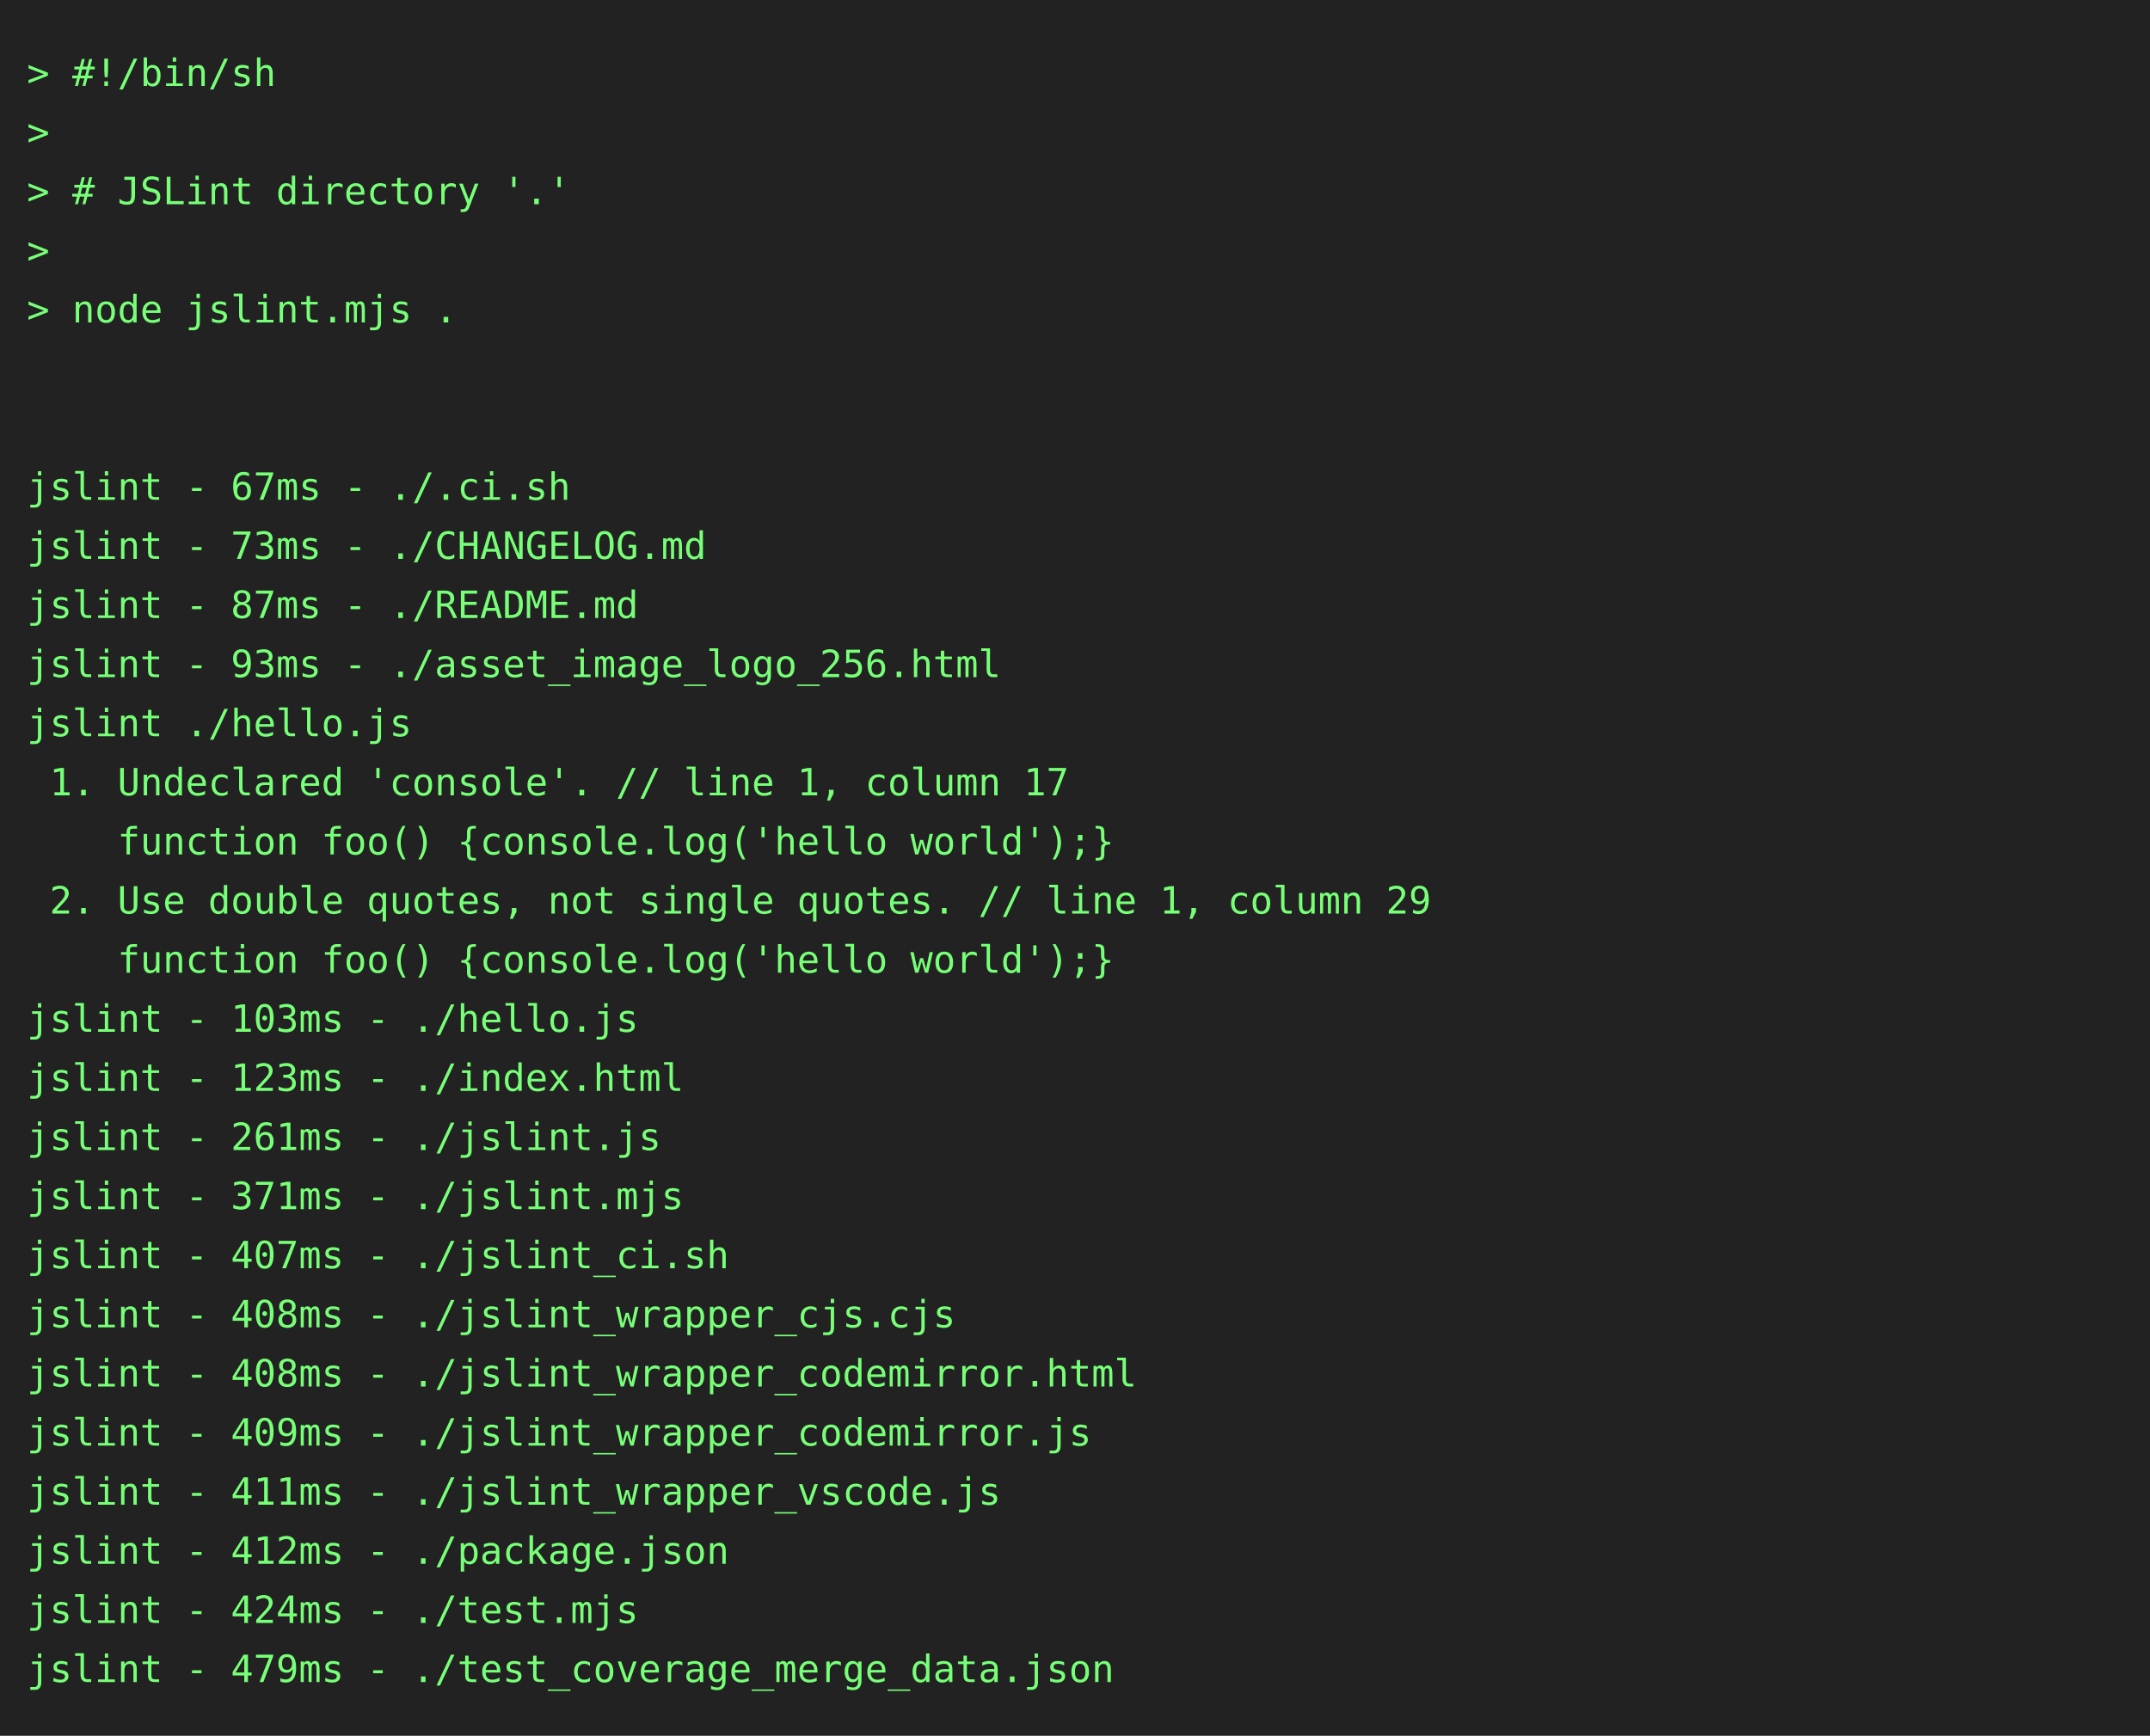
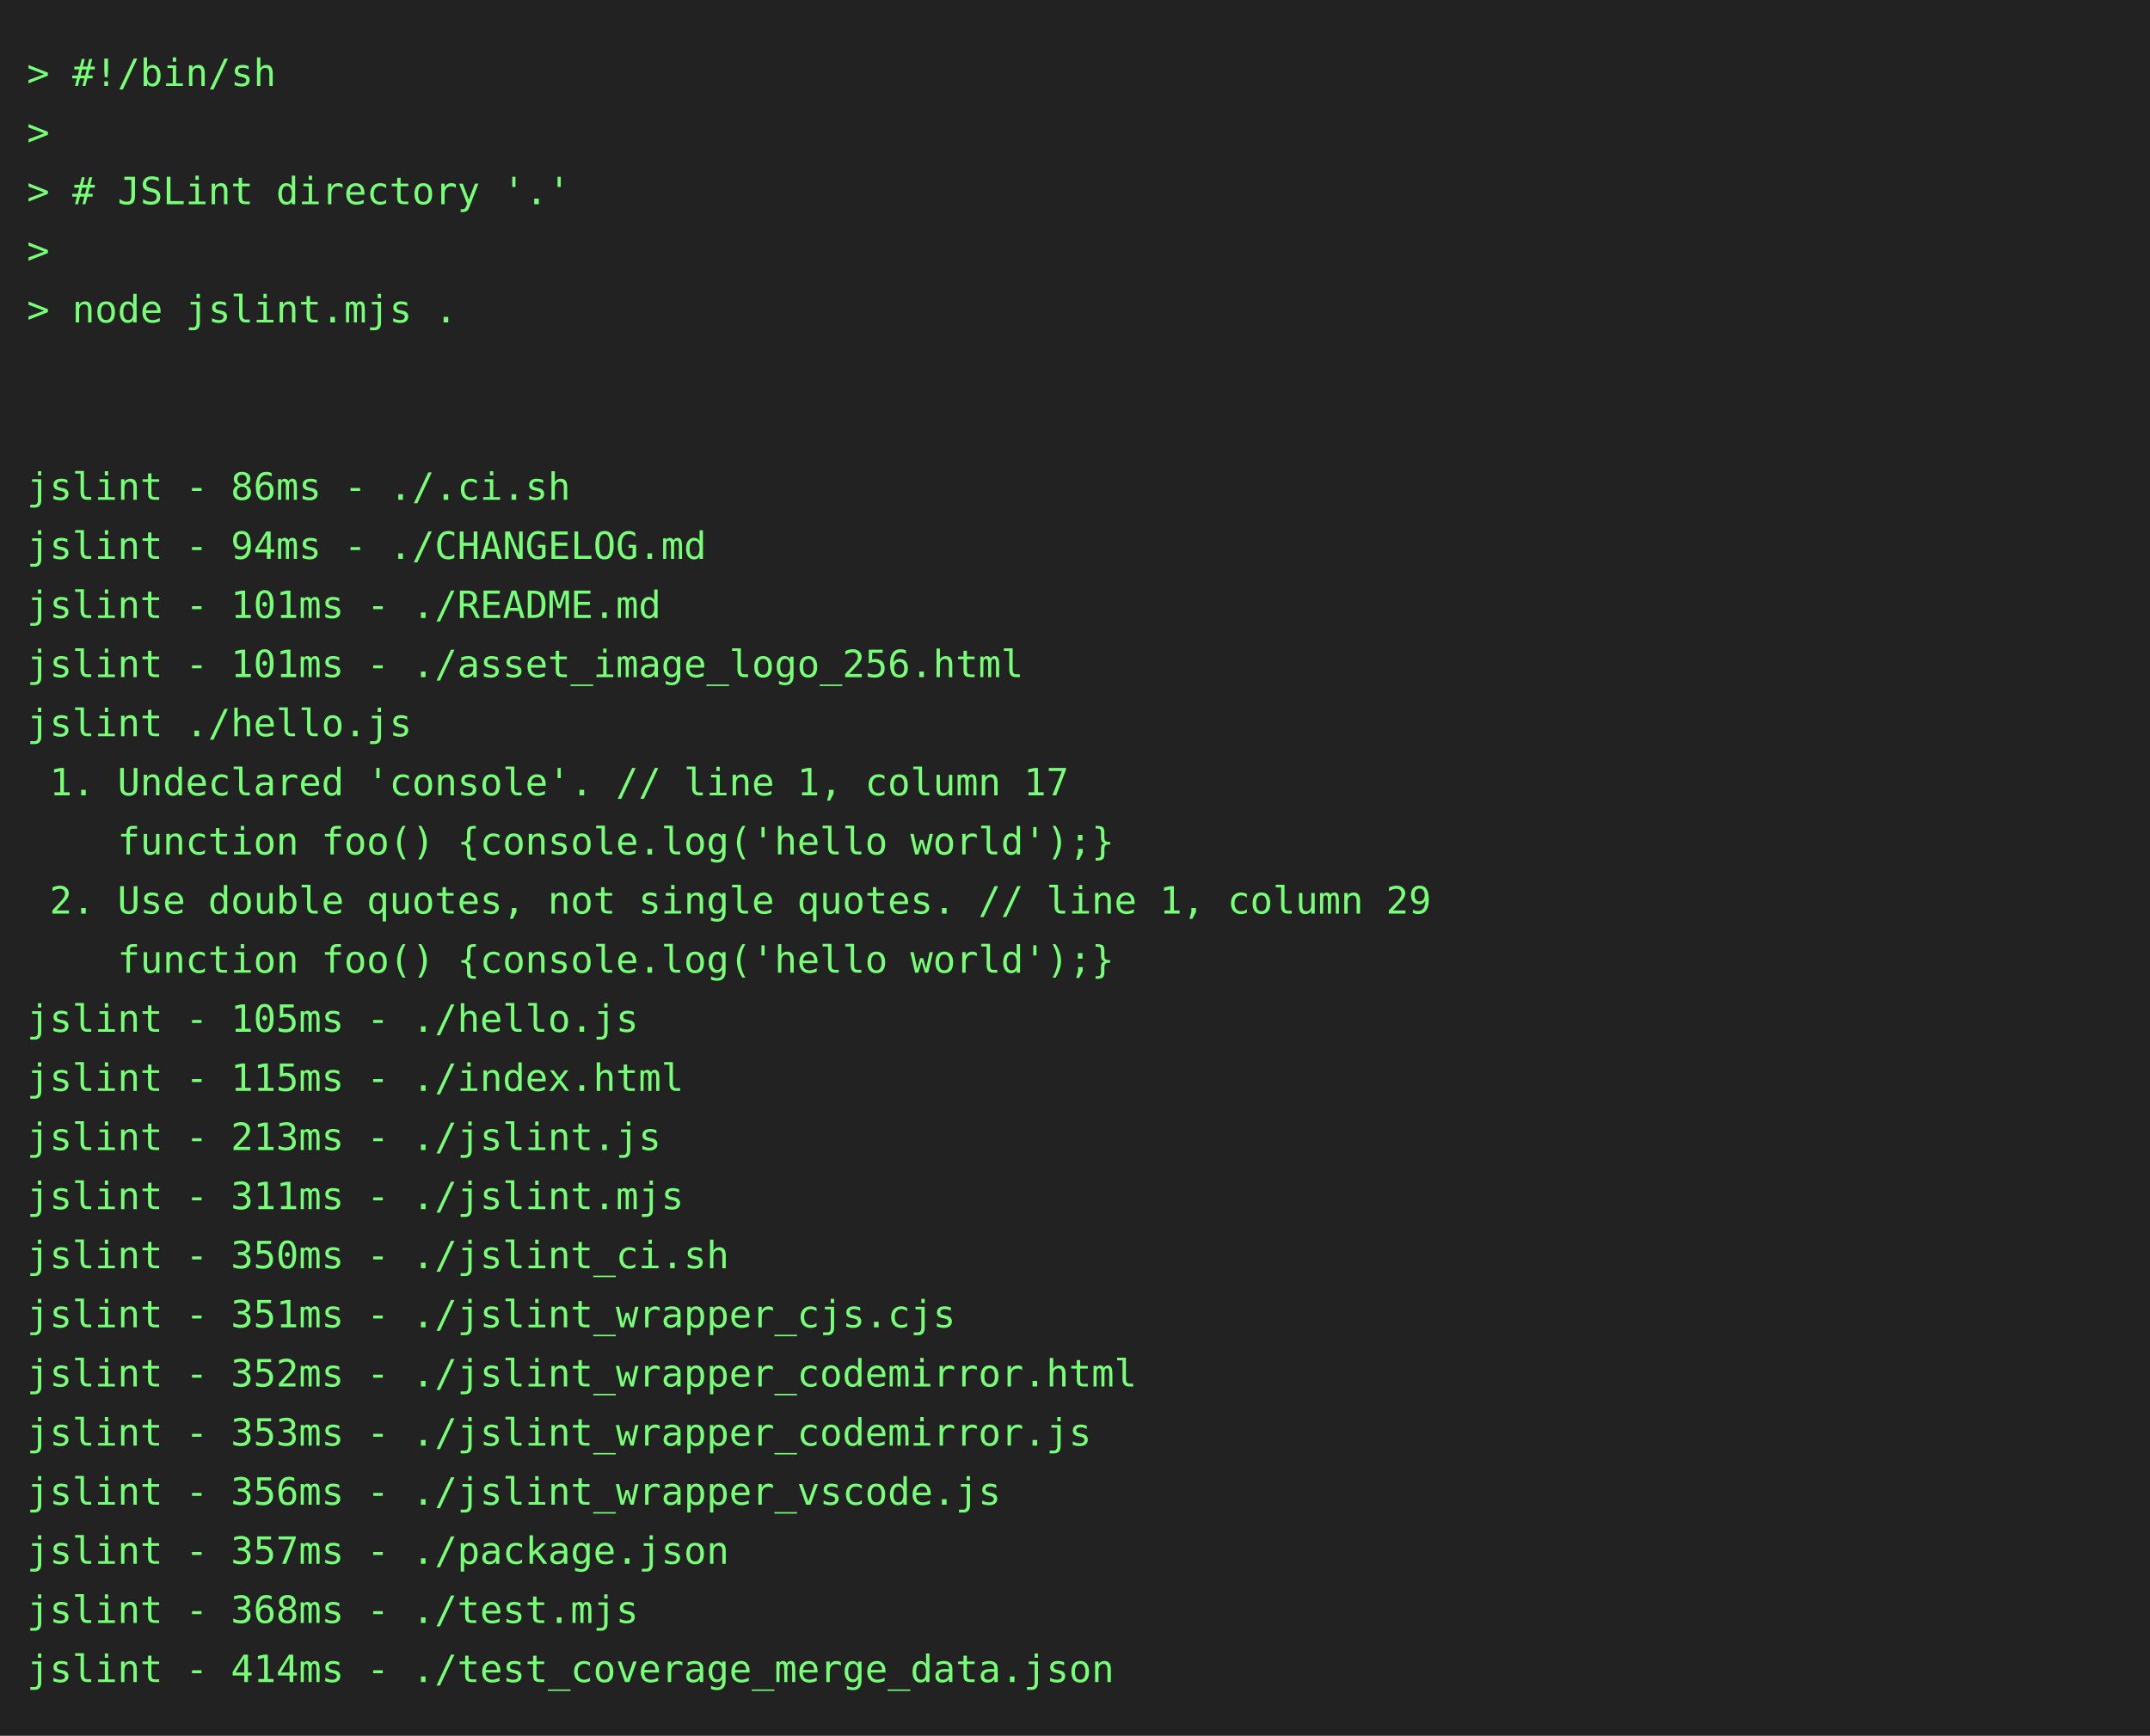
<svg xmlns="http://www.w3.org/2000/svg" height="646" width="800">
  <rect height="646" fill="#222" width="800" />
  <text fill="#7f7" font-family="consolas, menlo, monospace" font-size="14" xml:space="preserve">
    <tspan lengthAdjust="spacingAndGlyphs" textLength="768" x="10" y="32">&gt; #!/bin/sh                                                                                      </tspan>
    <tspan lengthAdjust="spacingAndGlyphs" textLength="768" x="10" y="54">&gt;                                                                                                </tspan>
    <tspan lengthAdjust="spacingAndGlyphs" textLength="768" x="10" y="76">&gt; # JSLint directory '.'                                                                         </tspan>
    <tspan lengthAdjust="spacingAndGlyphs" textLength="768" x="10" y="98">&gt;                                                                                                </tspan>
    <tspan lengthAdjust="spacingAndGlyphs" textLength="768" x="10" y="120">&gt; node jslint.mjs .                                                                              </tspan>
    <tspan lengthAdjust="spacingAndGlyphs" textLength="768" x="10" y="142">                                                                                                 </tspan>
    <tspan lengthAdjust="spacingAndGlyphs" textLength="768" x="10" y="164">                                                                                                 </tspan>
-     <tspan lengthAdjust="spacingAndGlyphs" textLength="768" x="10" y="186">jslint - 67ms - ./.ci.sh                                                                         </tspan>
-     <tspan lengthAdjust="spacingAndGlyphs" textLength="768" x="10" y="208">jslint - 73ms - ./CHANGELOG.md                                                                   </tspan>
-     <tspan lengthAdjust="spacingAndGlyphs" textLength="768" x="10" y="230">jslint - 87ms - ./README.md                                                                      </tspan>
-     <tspan lengthAdjust="spacingAndGlyphs" textLength="768" x="10" y="252">jslint - 93ms - ./asset_image_logo_256.html                                                      </tspan>
+     <tspan lengthAdjust="spacingAndGlyphs" textLength="768" x="10" y="186">jslint - 86ms - ./.ci.sh                                                                         </tspan>
+     <tspan lengthAdjust="spacingAndGlyphs" textLength="768" x="10" y="208">jslint - 94ms - ./CHANGELOG.md                                                                   </tspan>
+     <tspan lengthAdjust="spacingAndGlyphs" textLength="768" x="10" y="230">jslint - 101ms - ./README.md                                                                     </tspan>
+     <tspan lengthAdjust="spacingAndGlyphs" textLength="768" x="10" y="252">jslint - 101ms - ./asset_image_logo_256.html                                                     </tspan>
    <tspan lengthAdjust="spacingAndGlyphs" textLength="768" x="10" y="274">jslint ./hello.js                                                                                </tspan>
    <tspan lengthAdjust="spacingAndGlyphs" textLength="768" x="10" y="296"> 1. Undeclared 'console'. // line 1, column 17                                                   </tspan>
    <tspan lengthAdjust="spacingAndGlyphs" textLength="768" x="10" y="318">    function foo() {console.log('hello world');}                                                 </tspan>
    <tspan lengthAdjust="spacingAndGlyphs" textLength="768" x="10" y="340"> 2. Use double quotes, not single quotes. // line 1, column 29                                   </tspan>
    <tspan lengthAdjust="spacingAndGlyphs" textLength="768" x="10" y="362">    function foo() {console.log('hello world');}                                                 </tspan>
-     <tspan lengthAdjust="spacingAndGlyphs" textLength="768" x="10" y="384">jslint - 103ms - ./hello.js                                                                      </tspan>
-     <tspan lengthAdjust="spacingAndGlyphs" textLength="768" x="10" y="406">jslint - 123ms - ./index.html                                                                    </tspan>
-     <tspan lengthAdjust="spacingAndGlyphs" textLength="768" x="10" y="428">jslint - 261ms - ./jslint.js                                                                     </tspan>
-     <tspan lengthAdjust="spacingAndGlyphs" textLength="768" x="10" y="450">jslint - 371ms - ./jslint.mjs                                                                    </tspan>
-     <tspan lengthAdjust="spacingAndGlyphs" textLength="768" x="10" y="472">jslint - 407ms - ./jslint_ci.sh                                                                  </tspan>
-     <tspan lengthAdjust="spacingAndGlyphs" textLength="768" x="10" y="494">jslint - 408ms - ./jslint_wrapper_cjs.cjs                                                        </tspan>
-     <tspan lengthAdjust="spacingAndGlyphs" textLength="768" x="10" y="516">jslint - 408ms - ./jslint_wrapper_codemirror.html                                                </tspan>
-     <tspan lengthAdjust="spacingAndGlyphs" textLength="768" x="10" y="538">jslint - 409ms - ./jslint_wrapper_codemirror.js                                                  </tspan>
-     <tspan lengthAdjust="spacingAndGlyphs" textLength="768" x="10" y="560">jslint - 411ms - ./jslint_wrapper_vscode.js                                                      </tspan>
-     <tspan lengthAdjust="spacingAndGlyphs" textLength="768" x="10" y="582">jslint - 412ms - ./package.json                                                                  </tspan>
-     <tspan lengthAdjust="spacingAndGlyphs" textLength="768" x="10" y="604">jslint - 424ms - ./test.mjs                                                                      </tspan>
-     <tspan lengthAdjust="spacingAndGlyphs" textLength="768" x="10" y="626">jslint - 479ms - ./test_coverage_merge_data.json                                                 </tspan>
+     <tspan lengthAdjust="spacingAndGlyphs" textLength="768" x="10" y="384">jslint - 105ms - ./hello.js                                                                      </tspan>
+     <tspan lengthAdjust="spacingAndGlyphs" textLength="768" x="10" y="406">jslint - 115ms - ./index.html                                                                    </tspan>
+     <tspan lengthAdjust="spacingAndGlyphs" textLength="768" x="10" y="428">jslint - 213ms - ./jslint.js                                                                     </tspan>
+     <tspan lengthAdjust="spacingAndGlyphs" textLength="768" x="10" y="450">jslint - 311ms - ./jslint.mjs                                                                    </tspan>
+     <tspan lengthAdjust="spacingAndGlyphs" textLength="768" x="10" y="472">jslint - 350ms - ./jslint_ci.sh                                                                  </tspan>
+     <tspan lengthAdjust="spacingAndGlyphs" textLength="768" x="10" y="494">jslint - 351ms - ./jslint_wrapper_cjs.cjs                                                        </tspan>
+     <tspan lengthAdjust="spacingAndGlyphs" textLength="768" x="10" y="516">jslint - 352ms - ./jslint_wrapper_codemirror.html                                                </tspan>
+     <tspan lengthAdjust="spacingAndGlyphs" textLength="768" x="10" y="538">jslint - 353ms - ./jslint_wrapper_codemirror.js                                                  </tspan>
+     <tspan lengthAdjust="spacingAndGlyphs" textLength="768" x="10" y="560">jslint - 356ms - ./jslint_wrapper_vscode.js                                                      </tspan>
+     <tspan lengthAdjust="spacingAndGlyphs" textLength="768" x="10" y="582">jslint - 357ms - ./package.json                                                                  </tspan>
+     <tspan lengthAdjust="spacingAndGlyphs" textLength="768" x="10" y="604">jslint - 368ms - ./test.mjs                                                                      </tspan>
+     <tspan lengthAdjust="spacingAndGlyphs" textLength="768" x="10" y="626">jslint - 414ms - ./test_coverage_merge_data.json                                                 </tspan>
  </text>
</svg>
